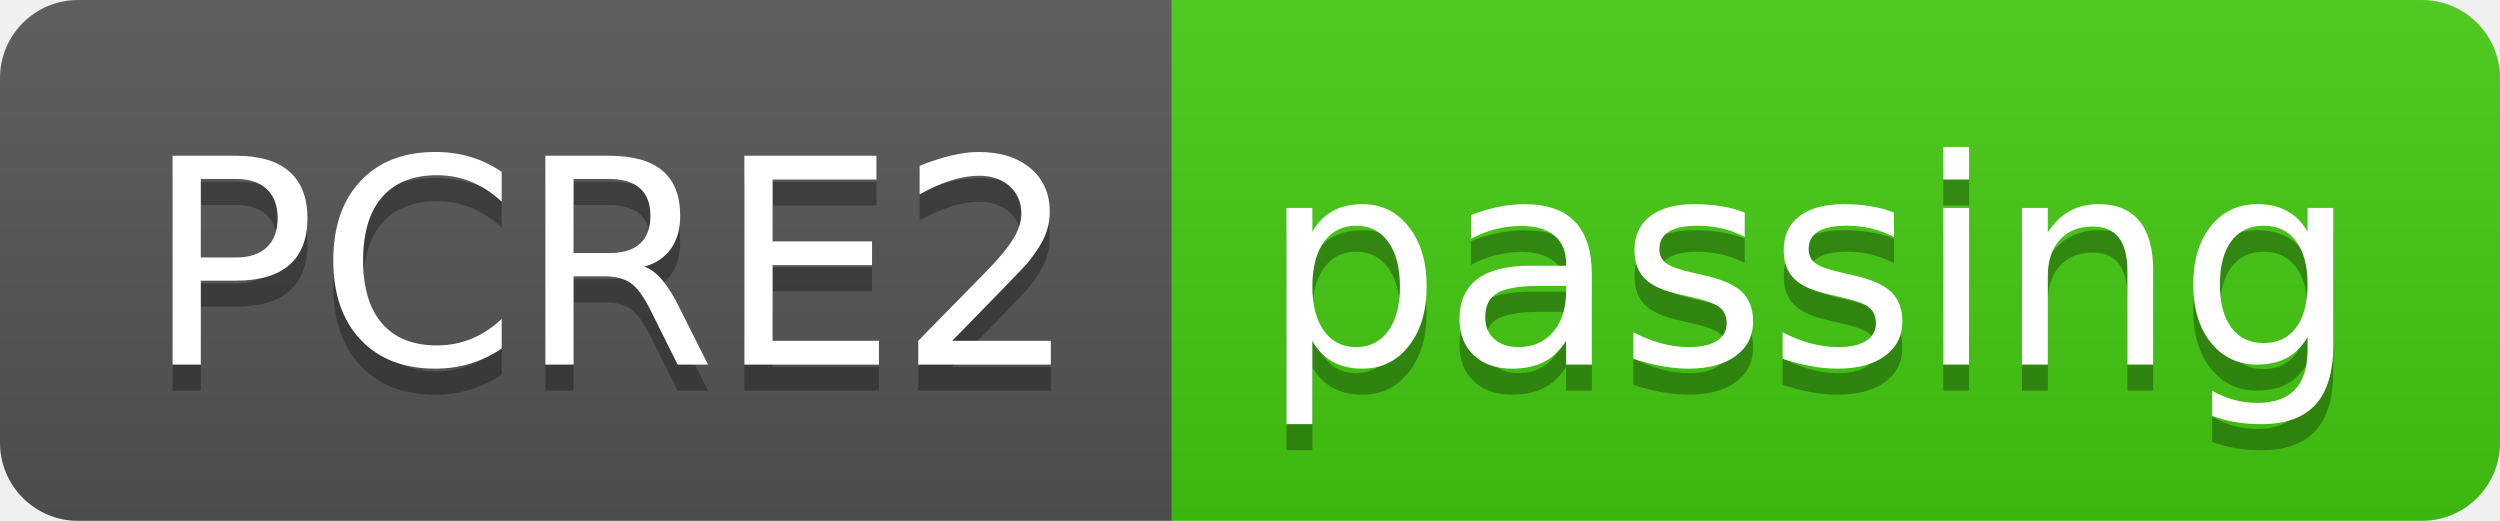
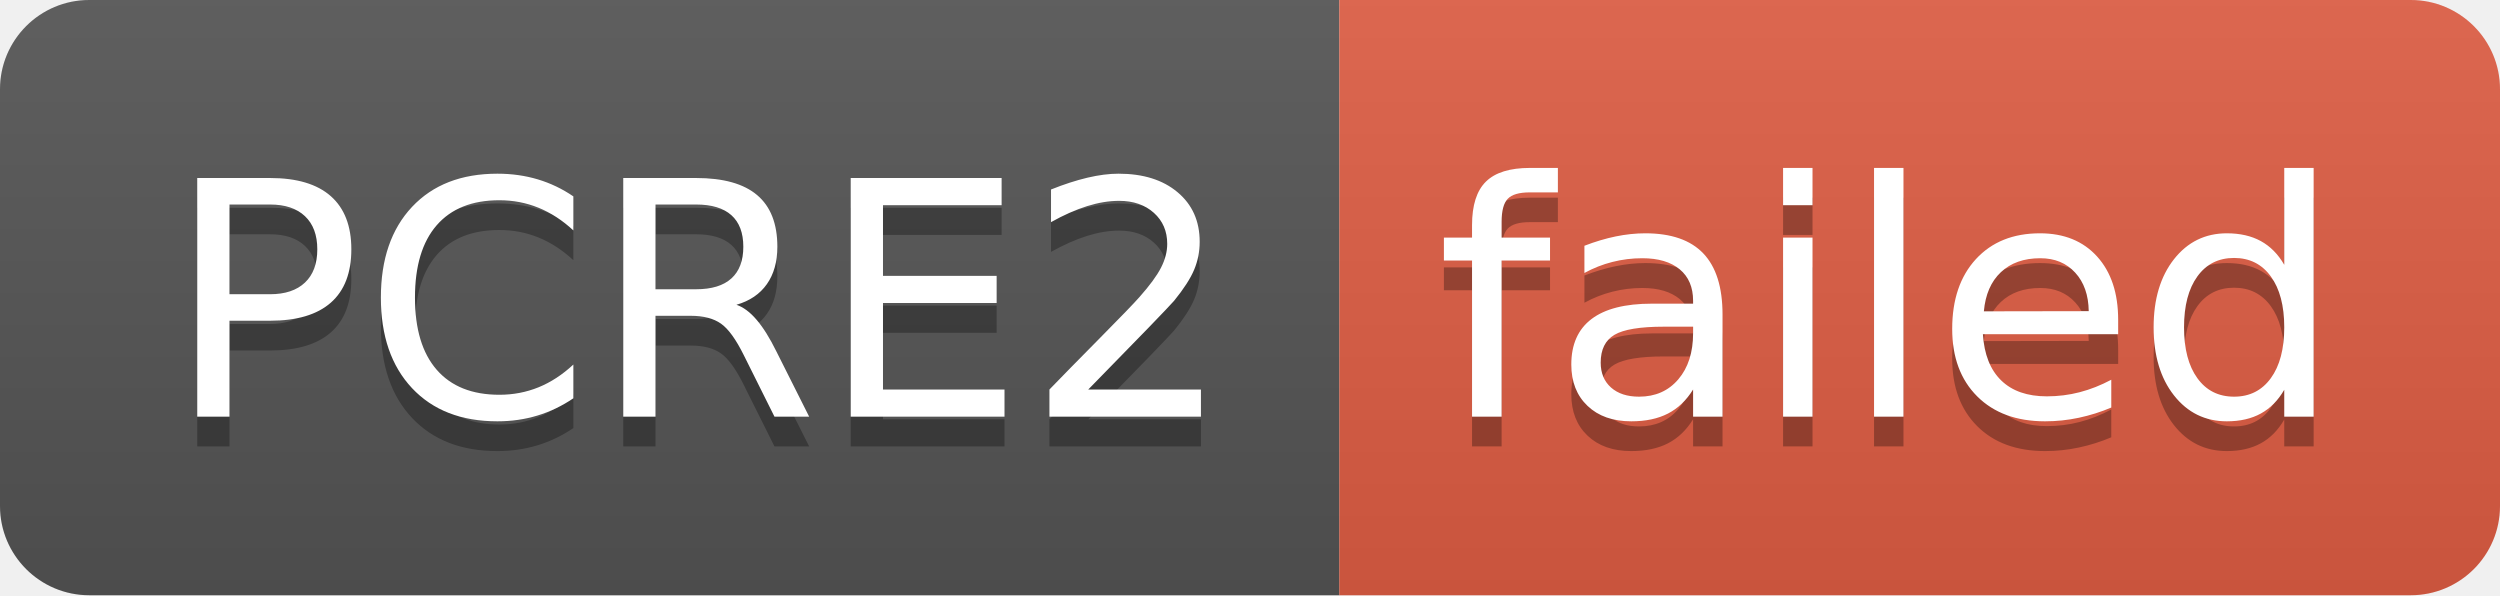
- <svg xmlns="http://www.w3.org/2000/svg" width="96" height="20" role="img" aria-label="PCRE2: passing">
+ <svg xmlns="http://www.w3.org/2000/svg" width="84" height="20" role="img" aria-label="PCRE2: failed">
  <linearGradient id="s" x2="0" y2="100%">
    <stop offset="0" stop-color="#bbb" stop-opacity=".1" />
    <stop offset="1" stop-opacity=".1" />
  </linearGradient>
  <clipPath id="r">
-     <rect width="96" height="20" rx="3" fill="#fff" />
+     <rect width="84" height="20" rx="3" fill="#fff" />
  </clipPath>
  <g clip-path="url(#r)">
    <rect width="45" height="20" fill="#555" />
-     <rect x="45" width="51" height="20" fill="#4c1" />
-     <rect width="96" height="20" fill="url(#s)" />
+     <rect x="45" width="39" height="20" fill="#e05d44" />
+     <rect width="84" height="20" fill="url(#s)" />
  </g>
  <g fill="#fff" text-anchor="middle" font-family="Verdana,Geneva,DejaVu Sans,sans-serif" text-rendering="geometricPrecision" font-size="110">
    <text aria-hidden="true" x="235" y="150" fill="#010101" fill-opacity=".3" transform="scale(.1)" textLength="350">PCRE2</text>
    <text x="235" y="140" transform="scale(.1)" fill="#fff" textLength="350">PCRE2</text>
-     <text aria-hidden="true" x="695" y="150" fill="#010101" fill-opacity=".3" transform="scale(.1)" textLength="410">passing</text>
-     <text x="695" y="140" transform="scale(.1)" fill="#fff" textLength="410">passing</text>
+     <text aria-hidden="true" x="635" y="150" fill="#010101" fill-opacity=".3" transform="scale(.1)" textLength="290">failed</text>
+     <text x="635" y="140" transform="scale(.1)" fill="#fff" textLength="290">failed</text>
  </g>
</svg>
